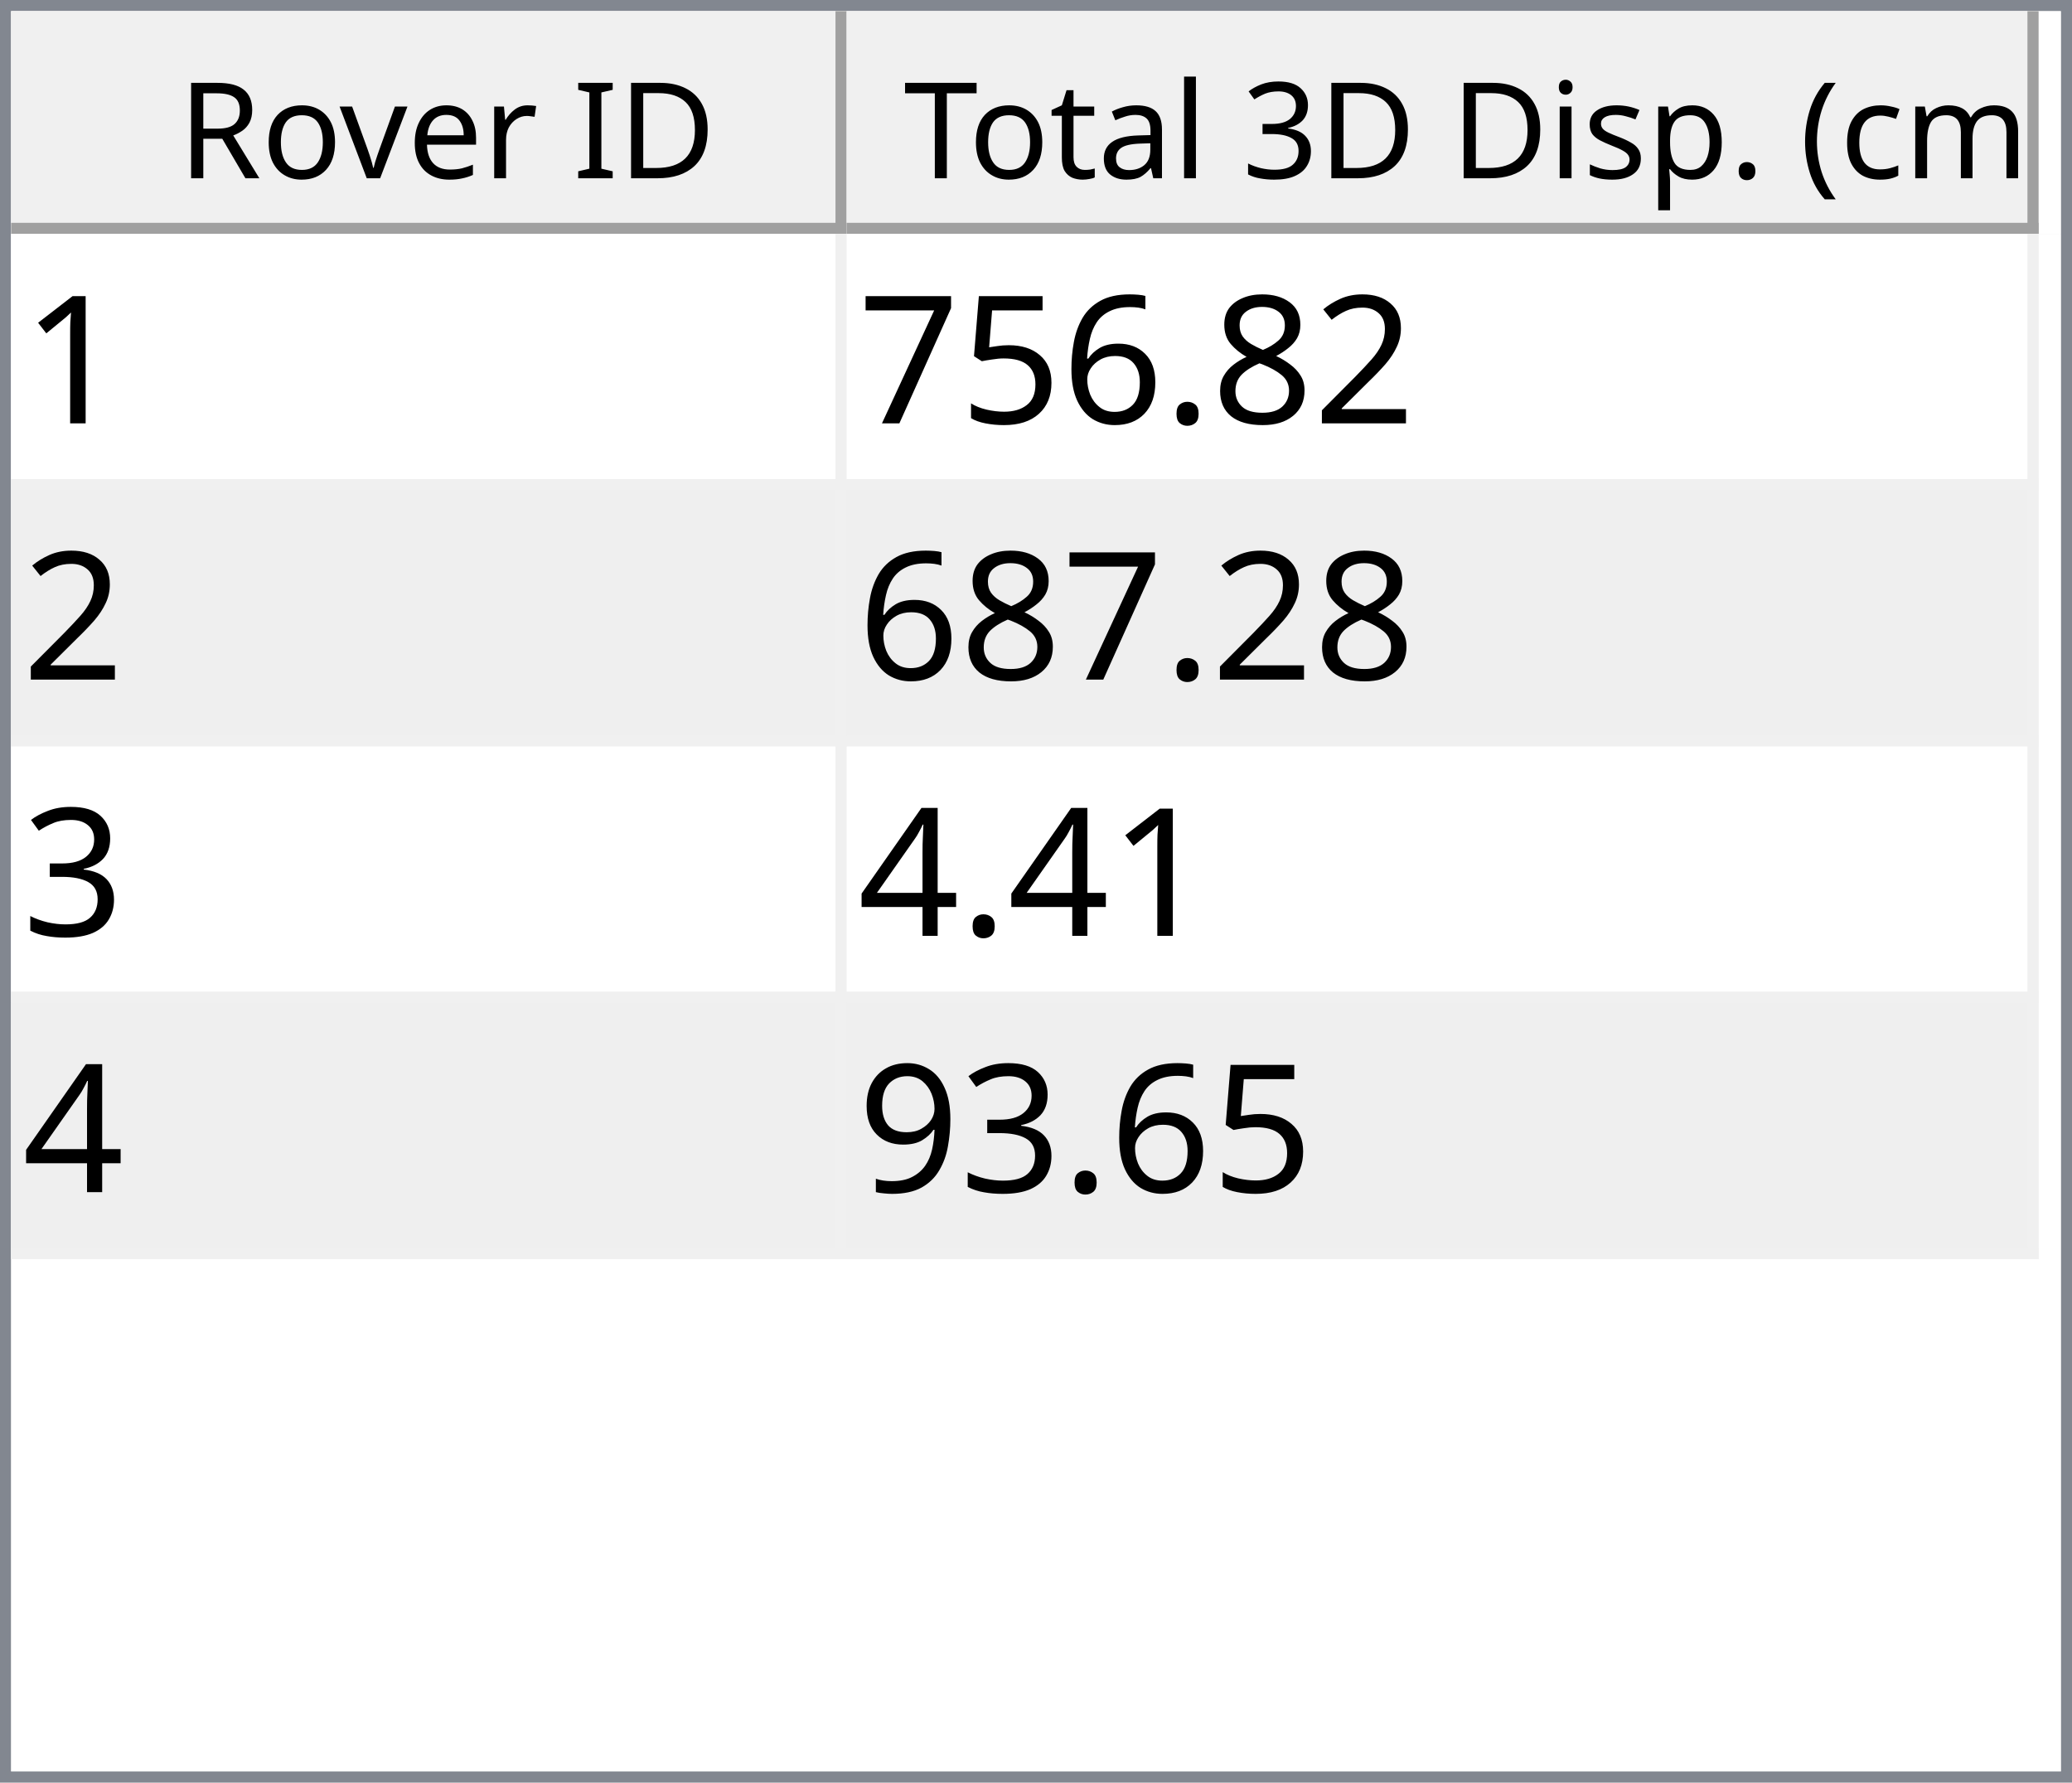
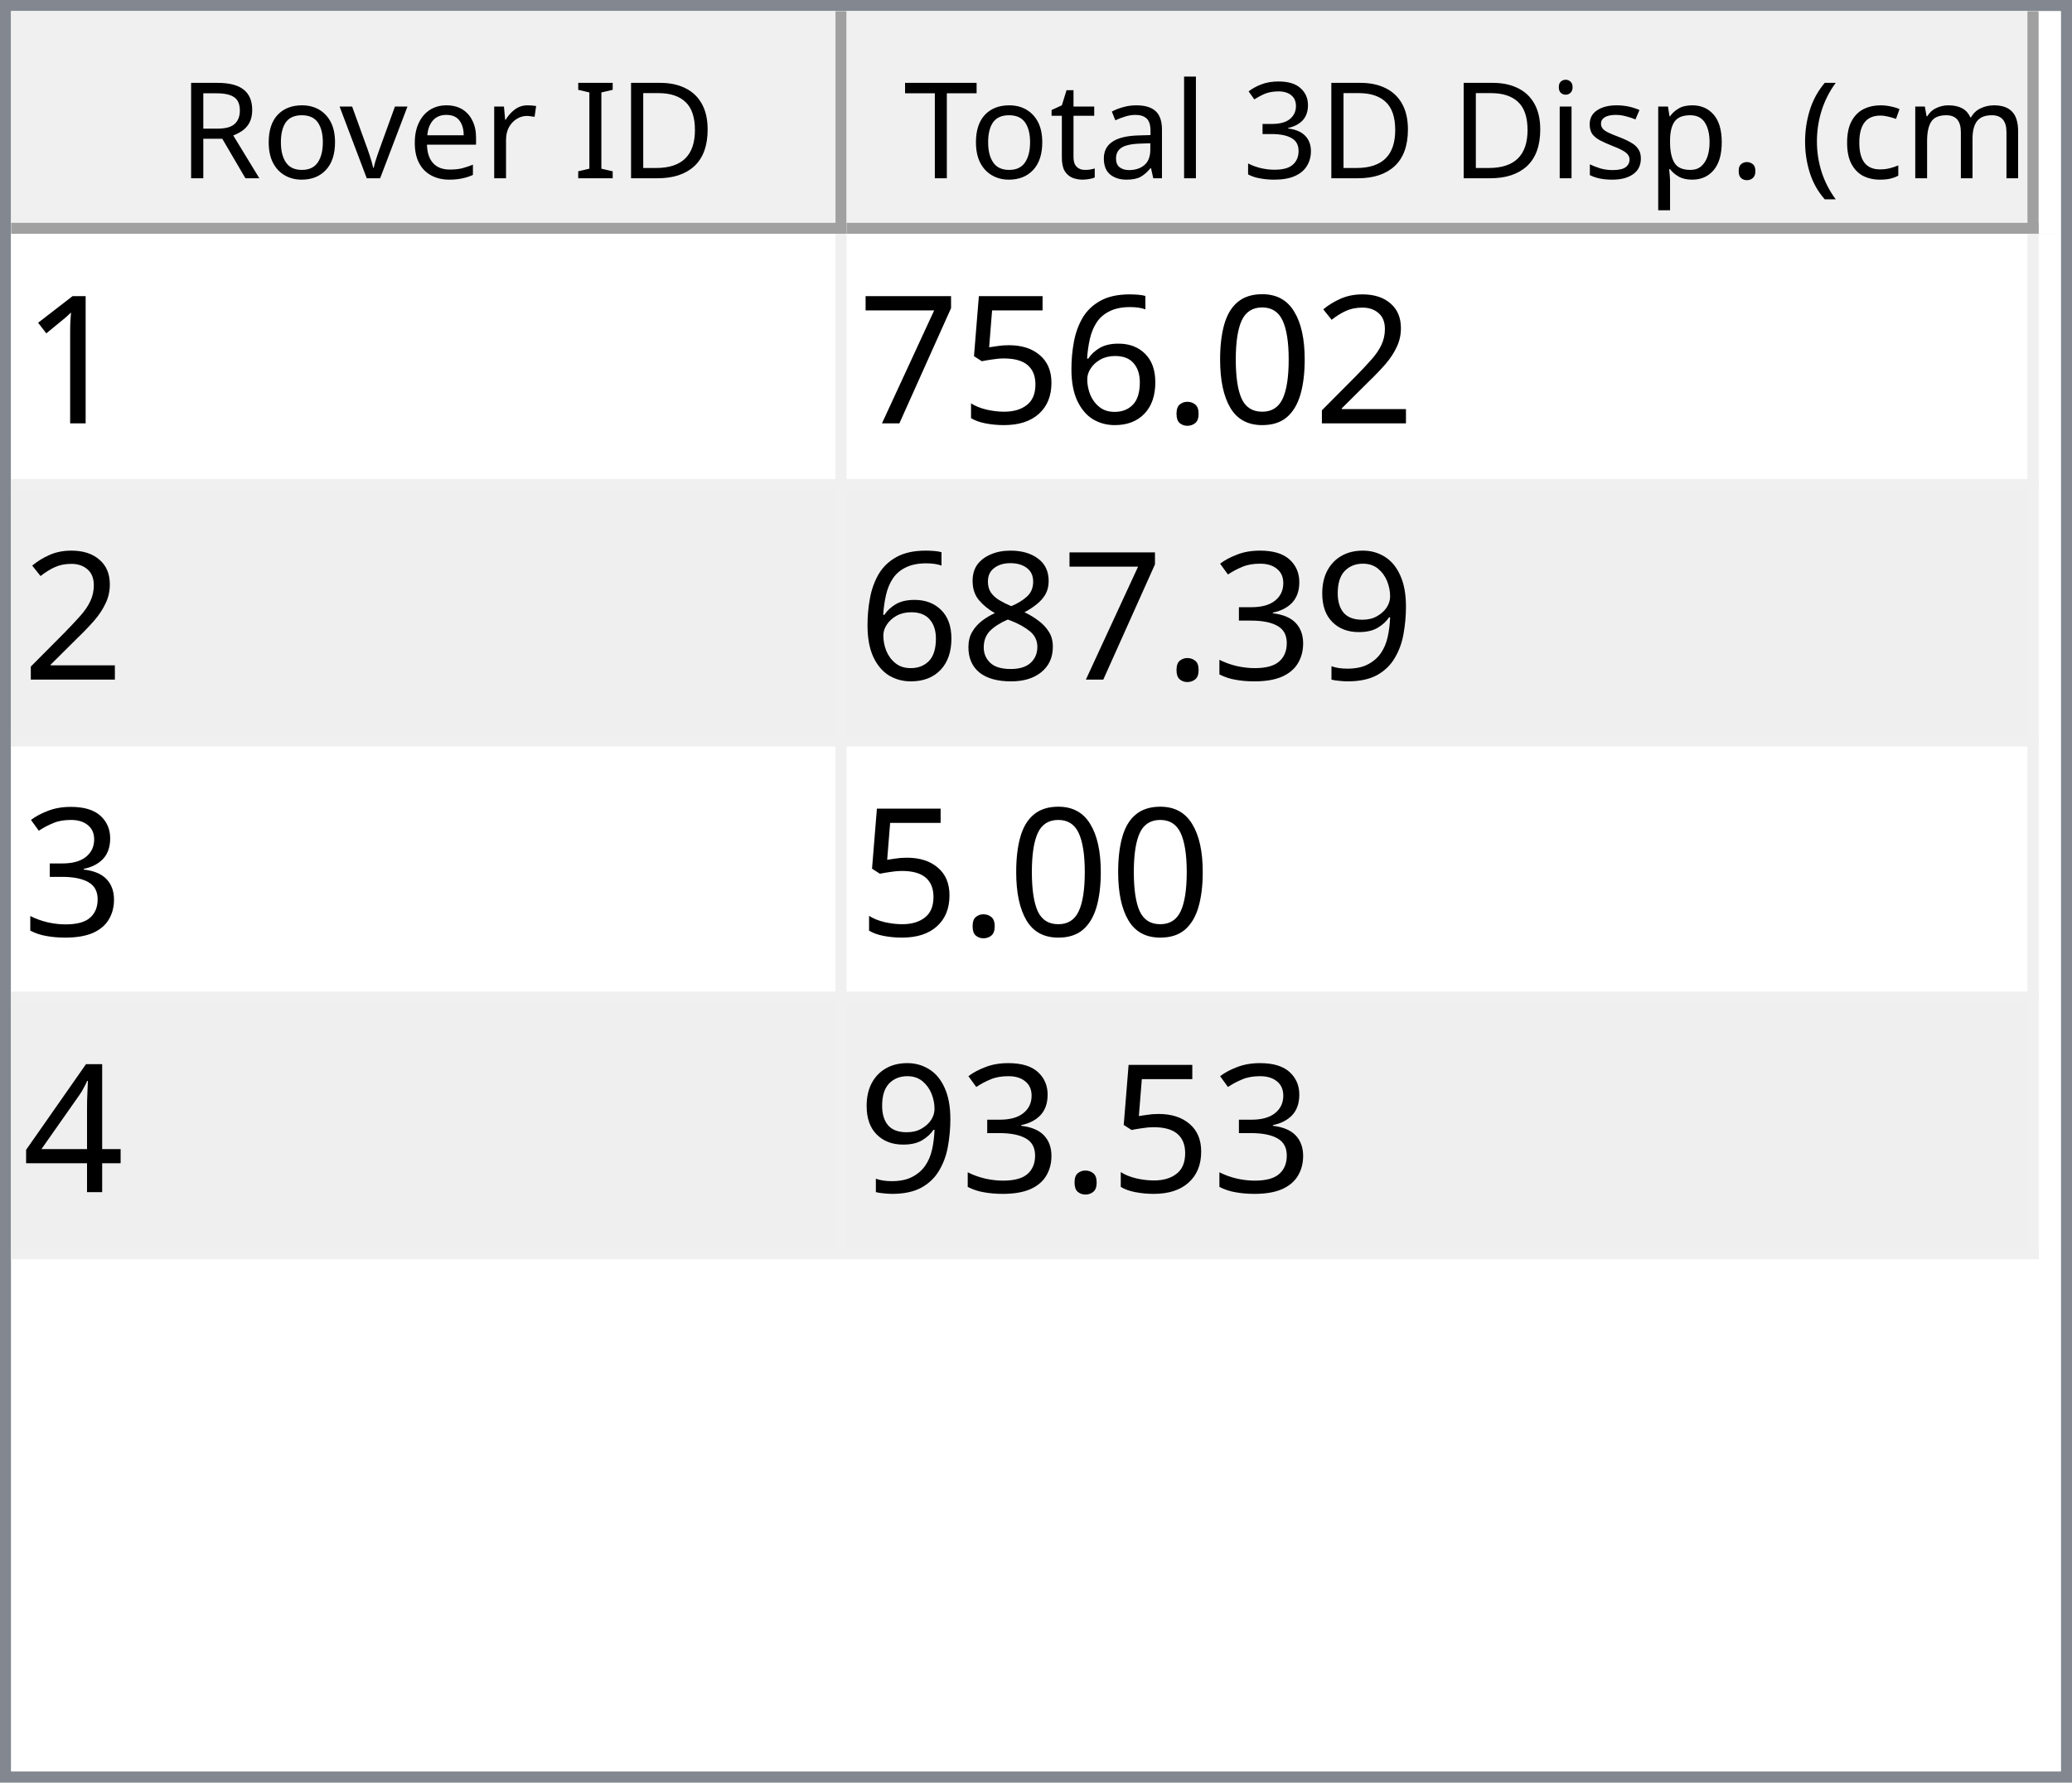
<svg xmlns="http://www.w3.org/2000/svg" style="fill-opacity:1; color-rendering:auto; color-interpolation:auto; text-rendering:auto; stroke:black; stroke-linecap:square; stroke-miterlimit:10; shape-rendering:auto; stroke-opacity:1; fill:black; stroke-dasharray:none; font-weight:normal; stroke-width:1; font-family:'Dialog'; font-style:normal; stroke-linejoin:miter; font-size:12px; stroke-dashoffset:0; image-rendering:auto;" width="186" height="160">
  <defs id="genericDefs" />
  <g>
    <defs id="defs1">
      <clipPath clipPathUnits="userSpaceOnUse" id="clipPath1">
        <path d="M0 0 L186 0 L186 160 L0 160 L0 0 Z" />
      </clipPath>
      <clipPath clipPathUnits="userSpaceOnUse" id="clipPath2">
        <path d="M0 0 L0 160 L186 160 L186 0 Z" />
      </clipPath>
      <clipPath clipPathUnits="userSpaceOnUse" id="clipPath3">
        <path d="M0 0 L0 20 L184 20 L184 0 Z" />
      </clipPath>
      <clipPath clipPathUnits="userSpaceOnUse" id="clipPath4">
        <path d="M0 0 L0 20 L75 20 L75 0 Z" />
      </clipPath>
      <clipPath clipPathUnits="userSpaceOnUse" id="clipPath5">
        <path d="M1 1 L1 19 L74 19 L74 1 Z" />
      </clipPath>
      <clipPath clipPathUnits="userSpaceOnUse" id="clipPath6">
        <path d="M0 0 L0 18 L73 18 L73 0 Z" />
      </clipPath>
      <clipPath clipPathUnits="userSpaceOnUse" id="clipPath7">
        <path d="M-0.5 -0.5 L-0.5 19.5 L74.5 19.5 L74.5 -0.5 Z" />
      </clipPath>
      <clipPath clipPathUnits="userSpaceOnUse" id="clipPath8">
        <path d="M0 0 L0 20 L107 20 L107 0 Z" />
      </clipPath>
      <clipPath clipPathUnits="userSpaceOnUse" id="clipPath9">
        <path d="M1 1 L1 19 L106 19 L106 1 Z" />
      </clipPath>
      <clipPath clipPathUnits="userSpaceOnUse" id="clipPath10">
        <path d="M0 0 L0 18 L105 18 L105 0 Z" />
      </clipPath>
      <clipPath clipPathUnits="userSpaceOnUse" id="clipPath11">
        <path d="M-0.5 -0.5 L-0.5 19.5 L106.5 19.5 L106.5 -0.5 Z" />
      </clipPath>
      <clipPath clipPathUnits="userSpaceOnUse" id="clipPath12">
        <path d="M0 0 L0 138 L184 138 L184 0 Z" />
      </clipPath>
      <clipPath clipPathUnits="userSpaceOnUse" id="clipPath13">
        <path d="M0 0 L0 92 L182 92 L182 0 Z" />
      </clipPath>
      <clipPath clipPathUnits="userSpaceOnUse" id="clipPath14">
        <path d="M-0.5 -0.5 L-0.5 91.5 L181.5 91.5 L181.5 -0.5 Z" />
      </clipPath>
      <clipPath clipPathUnits="userSpaceOnUse" id="clipPath15">
        <path d="M0 0 L0 22 L74 22 L74 0 Z" />
      </clipPath>
      <clipPath clipPathUnits="userSpaceOnUse" id="clipPath16">
        <path d="M0 0 L0 22 L106 22 L106 0 Z" />
      </clipPath>
      <font horiz-adv-x="64.551" id="font1">
        <font-face ascent="107.91" descent="25.098" units-per-em="100" style="font-style:normal; font-family:Segoe UI; font-weight:normal;" />
        <missing-glyph horiz-adv-x="64.551" d="M8.109 0 L8.109 68.266 L56.453 68.266 L56.453 0 L8.109 0 ZM15.328 7.234 L49.219 7.234 L49.219 61.031 L15.328 61.031 L15.328 7.234 Z" />
        <glyph unicode="D" horiz-adv-x="70.117" d="M9.188 0 L9.188 70.016 L28.516 70.016 Q65.531 70.016 65.531 35.891 Q65.531 19.672 55.25 9.836 Q44.969 0 27.734 0 L9.188 0 ZM17.391 62.594 L17.391 7.422 L27.828 7.422 Q41.609 7.422 49.273 14.797 Q56.938 22.172 56.938 35.688 Q56.938 62.594 28.328 62.594 L17.391 62.594 Z" />
        <glyph unicode="I" horiz-adv-x="26.611" d="M17.391 0 L9.188 0 L9.188 70.016 L17.391 70.016 L17.391 0 Z" />
        <glyph unicode=" " horiz-adv-x="27.393" d="" />
        <glyph unicode="r" horiz-adv-x="34.766" d="M34.188 41.891 Q32.078 43.5 28.125 43.5 Q23 43.5 19.555 38.672 Q16.109 33.844 16.109 25.484 L16.109 0 L8.109 0 L8.109 50 L16.109 50 L16.109 39.703 L16.312 39.703 Q18.016 44.969 21.531 47.922 Q25.047 50.875 29.391 50.875 Q32.516 50.875 34.188 50.203 L34.188 41.891 Z" />
        <glyph unicode="e" horiz-adv-x="52.295" d="M48.297 23 L12.984 23 Q13.188 14.656 17.484 10.109 Q21.781 5.562 29.297 5.562 Q37.75 5.562 44.828 11.141 L44.828 3.609 Q38.234 -1.172 27.391 -1.172 Q16.797 -1.172 10.742 5.641 Q4.688 12.453 4.688 24.812 Q4.688 36.469 11.305 43.82 Q17.922 51.172 27.734 51.172 Q37.547 51.172 42.922 44.828 Q48.297 38.484 48.297 27.203 L48.297 23 ZM40.094 29.781 Q40.047 36.719 36.75 40.578 Q33.453 44.438 27.594 44.438 Q21.922 44.438 17.969 40.383 Q14.016 36.328 13.094 29.781 L40.094 29.781 Z" />
        <glyph unicode="v" horiz-adv-x="47.9" d="M47.406 50 L27.484 0 L19.625 0 L0.688 50 L9.469 50 L22.172 13.672 Q23.578 9.672 23.922 6.688 L24.125 6.688 Q24.609 10.453 25.688 13.484 L38.969 50 L47.406 50 Z" />
        <glyph unicode="o" horiz-adv-x="58.594" d="M29 -1.172 Q17.922 -1.172 11.305 5.836 Q4.688 12.844 4.688 24.422 Q4.688 37.016 11.57 44.094 Q18.453 51.172 30.172 51.172 Q41.359 51.172 47.633 44.289 Q53.906 37.406 53.906 25.203 Q53.906 13.234 47.141 6.031 Q40.375 -1.172 29 -1.172 ZM29.594 44.438 Q21.875 44.438 17.383 39.188 Q12.891 33.938 12.891 24.703 Q12.891 15.828 17.43 10.695 Q21.969 5.562 29.594 5.562 Q37.359 5.562 41.531 10.594 Q45.703 15.625 45.703 24.906 Q45.703 34.281 41.531 39.359 Q37.359 44.438 29.594 44.438 Z" />
        <glyph unicode="R" horiz-adv-x="59.814" d="M59.375 0 L49.609 0 L37.891 19.625 Q36.281 22.359 34.766 24.289 Q33.25 26.219 31.664 27.438 Q30.078 28.656 28.25 29.219 Q26.422 29.781 24.125 29.781 L17.391 29.781 L17.391 0 L9.188 0 L9.188 70.016 L30.078 70.016 Q34.672 70.016 38.555 68.867 Q42.438 67.719 45.289 65.375 Q48.141 63.031 49.758 59.547 Q51.375 56.062 51.375 51.375 Q51.375 47.703 50.273 44.656 Q49.172 41.609 47.148 39.211 Q45.125 36.812 42.266 35.133 Q39.406 33.453 35.844 32.516 L35.844 32.328 Q37.594 31.547 38.891 30.547 Q40.188 29.547 41.359 28.18 Q42.531 26.812 43.68 25.078 Q44.828 23.344 46.234 21.047 L59.375 0 ZM17.391 62.594 L17.391 37.203 L28.516 37.203 Q31.594 37.203 34.203 38.133 Q36.812 39.062 38.719 40.797 Q40.625 42.531 41.703 45.047 Q42.781 47.562 42.781 50.688 Q42.781 56.297 39.141 59.445 Q35.5 62.594 28.609 62.594 L17.391 62.594 Z" />
        <glyph unicode=")" horiz-adv-x="30.176" d="M8.297 -15.922 L1.172 -15.922 Q16.406 2.344 16.406 26.812 Q16.406 51.469 1.078 70.016 L8.297 70.016 Q23.531 52.156 23.531 26.703 Q23.531 1.375 8.297 -15.922 Z" />
        <glyph unicode="m" horiz-adv-x="86.133" d="M79.109 0 L71.094 0 L71.094 28.719 Q71.094 37.016 68.531 40.727 Q65.969 44.438 59.906 44.438 Q54.781 44.438 51.195 39.75 Q47.609 35.062 47.609 28.516 L47.609 0 L39.594 0 L39.594 29.688 Q39.594 44.438 28.219 44.438 Q22.953 44.438 19.531 40.016 Q16.109 35.594 16.109 28.516 L16.109 0 L8.109 0 L8.109 50 L16.109 50 L16.109 42.094 L16.312 42.094 Q21.625 51.172 31.844 51.172 Q36.969 51.172 40.773 48.312 Q44.578 45.453 46 40.828 Q51.562 51.172 62.594 51.172 Q79.109 51.172 79.109 30.812 L79.109 0 Z" />
        <glyph unicode="c" horiz-adv-x="46.191" d="M42.188 2.297 Q36.422 -1.172 28.516 -1.172 Q17.828 -1.172 11.258 5.789 Q4.688 12.75 4.688 23.828 Q4.688 36.188 11.766 43.68 Q18.844 51.172 30.672 51.172 Q37.25 51.172 42.281 48.734 L42.281 40.531 Q36.719 44.438 30.375 44.438 Q22.703 44.438 17.797 38.945 Q12.891 33.453 12.891 24.516 Q12.891 15.719 17.508 10.641 Q22.125 5.562 29.891 5.562 Q36.422 5.562 42.188 9.906 L42.188 2.297 Z" />
        <glyph unicode="(" horiz-adv-x="30.176" d="M29.109 -15.922 L21.969 -15.922 Q6.844 1.375 6.844 26.703 Q6.844 52.156 21.969 70.016 L29.203 70.016 Q13.875 51.469 13.875 26.812 Q13.875 2.344 29.109 -15.922 Z" />
        <glyph unicode="." horiz-adv-x="21.68" d="M10.891 -1.078 Q8.641 -1.078 7.055 0.539 Q5.469 2.156 5.469 4.391 Q5.469 6.641 7.055 8.273 Q8.641 9.906 10.891 9.906 Q13.188 9.906 14.797 8.273 Q16.406 6.641 16.406 4.391 Q16.406 2.156 14.797 0.539 Q13.188 -1.078 10.891 -1.078 Z" />
        <glyph unicode="p" horiz-adv-x="58.789" d="M16.312 7.234 L16.109 7.234 L16.109 -23 L8.109 -23 L8.109 50 L16.109 50 L16.109 41.219 L16.312 41.219 Q22.219 51.172 33.594 51.172 Q43.266 51.172 48.688 44.461 Q54.109 37.75 54.109 26.469 Q54.109 13.922 48 6.375 Q41.891 -1.172 31.297 -1.172 Q21.578 -1.172 16.312 7.234 ZM16.109 27.391 L16.109 20.406 Q16.109 14.203 20.141 9.883 Q24.172 5.562 30.375 5.562 Q37.641 5.562 41.773 11.133 Q45.906 16.703 45.906 26.609 Q45.906 34.969 42.047 39.703 Q38.188 44.438 31.594 44.438 Q24.609 44.438 20.359 39.578 Q16.109 34.719 16.109 27.391 Z" />
        <glyph unicode="s" horiz-adv-x="42.432" d="M5.078 1.812 L5.078 10.406 Q11.625 5.562 19.484 5.562 Q30.031 5.562 30.031 12.594 Q30.031 14.594 29.125 15.992 Q28.219 17.391 26.68 18.461 Q25.141 19.531 23.07 20.383 Q21 21.234 18.609 22.172 Q15.281 23.484 12.766 24.828 Q10.25 26.172 8.57 27.859 Q6.891 29.547 6.031 31.695 Q5.172 33.844 5.172 36.719 Q5.172 40.234 6.789 42.945 Q8.406 45.656 11.086 47.484 Q13.766 49.312 17.211 50.242 Q20.656 51.172 24.312 51.172 Q30.812 51.172 35.938 48.922 L35.938 40.828 Q30.422 44.438 23.25 44.438 Q21 44.438 19.195 43.922 Q17.391 43.406 16.094 42.477 Q14.797 41.547 14.086 40.258 Q13.375 38.969 13.375 37.406 Q13.375 35.453 14.086 34.133 Q14.797 32.812 16.164 31.789 Q17.531 30.766 19.484 29.938 Q21.438 29.109 23.922 28.125 Q27.25 26.859 29.883 25.516 Q32.516 24.172 34.375 22.484 Q36.234 20.797 37.234 18.602 Q38.234 16.406 38.234 13.375 Q38.234 9.672 36.602 6.938 Q34.969 4.203 32.234 2.398 Q29.5 0.594 25.93 -0.289 Q22.359 -1.172 18.453 -1.172 Q10.75 -1.172 5.078 1.812 Z" />
        <glyph unicode="i" horiz-adv-x="24.219" d="M12.203 62.703 Q10.062 62.703 8.547 64.164 Q7.031 65.625 7.031 67.875 Q7.031 70.125 8.547 71.609 Q10.062 73.094 12.203 73.094 Q14.406 73.094 15.945 71.609 Q17.484 70.125 17.484 67.875 Q17.484 65.719 15.945 64.211 Q14.406 62.703 12.203 62.703 ZM16.109 0 L8.109 0 L8.109 50 L16.109 50 L16.109 0 Z" />
        <glyph unicode="3" horiz-adv-x="53.906" d="M46.531 19.828 Q46.531 15.094 44.75 11.211 Q42.969 7.328 39.719 4.57 Q36.469 1.812 31.93 0.297 Q27.391 -1.219 21.922 -1.219 Q11.922 -1.219 6 2.594 L6 11.188 Q13.094 5.609 22.219 5.609 Q25.875 5.609 28.828 6.539 Q31.781 7.469 33.906 9.227 Q36.031 10.984 37.18 13.477 Q38.328 15.969 38.328 19.094 Q38.328 32.812 18.797 32.812 L12.984 32.812 L12.984 39.594 L18.5 39.594 Q35.797 39.594 35.797 52.484 Q35.797 64.406 22.609 64.406 Q15.188 64.406 8.688 59.422 L8.688 67.188 Q15.375 71.188 24.609 71.188 Q29 71.188 32.57 69.969 Q36.141 68.75 38.68 66.555 Q41.219 64.359 42.609 61.281 Q44 58.203 44 54.5 Q44 40.672 30.031 36.719 L30.031 36.531 Q33.594 36.141 36.625 34.797 Q39.656 33.453 41.852 31.305 Q44.047 29.156 45.289 26.25 Q46.531 23.344 46.531 19.828 Z" />
        <glyph unicode="l" horiz-adv-x="24.219" d="M16.109 0 L8.109 0 L8.109 74.031 L16.109 74.031 L16.109 0 Z" />
        <glyph unicode="a" horiz-adv-x="50.879" d="M43.891 0 L35.891 0 L35.891 7.812 L35.688 7.812 Q30.469 -1.172 20.312 -1.172 Q12.844 -1.172 8.617 2.781 Q4.391 6.734 4.391 13.281 Q4.391 27.297 20.906 29.594 L35.891 31.688 Q35.891 44.438 25.594 44.438 Q16.547 44.438 9.281 38.281 L9.281 46.484 Q16.656 51.172 26.266 51.172 Q43.891 51.172 43.891 32.516 L43.891 0 ZM35.891 25.297 L23.828 23.641 Q18.266 22.859 15.43 20.875 Q12.594 18.891 12.594 13.875 Q12.594 10.203 15.211 7.883 Q17.828 5.562 22.172 5.562 Q28.125 5.562 32.008 9.742 Q35.891 13.922 35.891 20.312 L35.891 25.297 Z" />
        <glyph unicode="t" horiz-adv-x="33.887" d="M31.297 0.484 Q28.469 -1.078 23.828 -1.078 Q10.688 -1.078 10.688 13.578 L10.688 43.172 L2.094 43.172 L2.094 50 L10.688 50 L10.688 62.203 L18.703 64.797 L18.703 50 L31.297 50 L31.297 43.172 L18.703 43.172 L18.703 14.984 Q18.703 9.969 20.414 7.82 Q22.125 5.672 26.078 5.672 Q29.109 5.672 31.297 7.328 L31.297 0.484 Z" />
        <glyph unicode="T" horiz-adv-x="52.393" d="M50.594 62.594 L30.375 62.594 L30.375 0 L22.172 0 L22.172 62.594 L2 62.594 L2 70.016 L50.594 70.016 L50.594 62.594 Z" />
      </font>
      <font horiz-adv-x="75.0" id="font2">
        <font-face ascent="100.537" descent="21.973" units-per-em="100" style="font-style:normal; font-family:sans-serif; font-weight:normal;" />
        <missing-glyph horiz-adv-x="75.0" d="M12.5 0 L12.5 62.5 L62.5 62.5 L62.5 0 L12.5 0 ZM14.062 1.562 L60.938 1.562 L60.938 60.938 L14.062 60.938 L14.062 1.562 Z" />
        <glyph unicode="1" horiz-adv-x="55.615" d="M37.25 0 L28.469 0 L28.469 56 Q25.297 52.984 20.141 49.953 Q14.984 46.922 10.891 45.406 L10.891 53.906 Q18.266 57.375 23.781 62.305 Q29.297 67.234 31.594 71.875 L37.25 71.875 L37.25 0 Z" />
        <glyph unicode="2" horiz-adv-x="55.615" d="M50.344 8.453 L50.344 0 L3.031 0 Q2.938 3.172 4.047 6.109 Q5.859 10.938 9.836 15.625 Q13.812 20.312 21.344 26.469 Q33.016 36.031 37.117 41.625 Q41.219 47.219 41.219 52.203 Q41.219 57.422 37.477 61.008 Q33.734 64.594 27.734 64.594 Q21.391 64.594 17.578 60.789 Q13.766 56.984 13.719 50.25 L4.688 51.172 Q5.609 61.281 11.664 66.578 Q17.719 71.875 27.938 71.875 Q38.234 71.875 44.242 66.164 Q50.25 60.453 50.25 52 Q50.25 47.703 48.492 43.555 Q46.734 39.406 42.656 34.812 Q38.578 30.219 29.109 22.219 Q21.188 15.578 18.945 13.211 Q16.703 10.844 15.234 8.453 L50.344 8.453 Z" />
-         <glyph unicode="8" horiz-adv-x="55.615" d="M17.672 38.812 Q12.203 40.828 9.57 44.539 Q6.938 48.25 6.938 53.422 Q6.938 61.234 12.555 66.555 Q18.172 71.875 27.484 71.875 Q36.859 71.875 42.578 66.43 Q48.297 60.984 48.297 53.172 Q48.297 48.188 45.68 44.508 Q43.062 40.828 37.75 38.812 Q44.344 36.672 47.781 31.883 Q51.219 27.094 51.219 20.453 Q51.219 11.281 44.727 5.031 Q38.234 -1.219 27.641 -1.219 Q17.047 -1.219 10.547 5.055 Q4.047 11.328 4.047 20.703 Q4.047 27.688 7.594 32.398 Q11.141 37.109 17.672 38.812 ZM15.922 53.719 Q15.922 48.641 19.195 45.414 Q22.469 42.188 27.688 42.188 Q32.766 42.188 36.016 45.383 Q39.266 48.578 39.266 53.219 Q39.266 58.062 35.914 61.359 Q32.562 64.656 27.594 64.656 Q22.562 64.656 19.242 61.43 Q15.922 58.203 15.922 53.719 ZM13.094 20.656 Q13.094 16.891 14.875 13.375 Q16.656 9.859 20.172 7.93 Q23.688 6 27.734 6 Q34.031 6 38.133 10.055 Q42.234 14.109 42.234 20.359 Q42.234 26.703 38.016 30.859 Q33.797 35.016 27.438 35.016 Q21.234 35.016 17.164 30.914 Q13.094 26.812 13.094 20.656 Z" />
+         <glyph unicode="0" horiz-adv-x="55.615" d="M4.156 35.297 Q4.156 48 6.766 55.742 Q9.375 63.484 14.523 67.68 Q19.672 71.875 27.484 71.875 Q33.25 71.875 37.594 69.555 Q41.938 67.234 44.773 62.867 Q47.609 58.5 49.219 52.227 Q50.828 45.953 50.828 35.297 Q50.828 22.703 48.242 14.969 Q45.656 7.234 40.508 3.008 Q35.359 -1.219 27.484 -1.219 Q17.141 -1.219 11.234 6.203 Q4.156 15.141 4.156 35.297 ZM13.188 35.297 Q13.188 17.672 17.312 11.836 Q21.438 6 27.484 6 Q33.547 6 37.672 11.859 Q41.797 17.719 41.797 35.297 Q41.797 52.984 37.672 58.789 Q33.547 64.594 27.391 64.594 Q21.344 64.594 17.719 59.469 Q13.188 52.938 13.188 35.297 Z" />
        <glyph unicode="." horiz-adv-x="27.783" d="M9.078 0 L9.078 10.016 L19.094 10.016 L19.094 0 L9.078 0 Z" />
        <glyph unicode="6" horiz-adv-x="55.615" d="M49.75 54.047 L41.016 53.375 Q39.844 58.547 37.703 60.891 Q34.125 64.656 28.906 64.656 Q24.703 64.656 21.531 62.312 Q17.391 59.281 14.992 53.469 Q12.594 47.656 12.5 36.922 Q15.672 41.75 20.266 44.094 Q24.859 46.438 29.891 46.438 Q38.672 46.438 44.852 39.969 Q51.031 33.5 51.031 23.25 Q51.031 16.5 48.125 10.719 Q45.219 4.938 40.141 1.859 Q35.062 -1.219 28.609 -1.219 Q17.625 -1.219 10.695 6.859 Q3.766 14.938 3.766 33.5 Q3.766 54.25 11.422 63.672 Q18.109 71.875 29.438 71.875 Q37.891 71.875 43.289 67.141 Q48.688 62.406 49.75 54.047 ZM13.875 23.188 Q13.875 18.656 15.797 14.508 Q17.719 10.359 21.188 8.18 Q24.656 6 28.469 6 Q34.031 6 38.039 10.492 Q42.047 14.984 42.047 22.703 Q42.047 30.125 38.086 34.398 Q34.125 38.672 28.125 38.672 Q22.172 38.672 18.023 34.398 Q13.875 30.125 13.875 23.188 Z" />
        <glyph unicode="5" horiz-adv-x="55.615" d="M4.156 18.75 L13.375 19.531 Q14.406 12.797 18.141 9.398 Q21.875 6 27.156 6 Q33.5 6 37.891 10.789 Q42.281 15.578 42.281 23.484 Q42.281 31 38.062 35.352 Q33.844 39.703 27 39.703 Q22.75 39.703 19.336 37.773 Q15.922 35.844 13.969 32.766 L5.719 33.844 L12.641 70.609 L48.25 70.609 L48.25 62.203 L19.672 62.203 L15.828 42.969 Q22.266 47.469 29.344 47.469 Q38.719 47.469 45.164 40.969 Q51.609 34.469 51.609 24.266 Q51.609 14.547 45.953 7.469 Q39.062 -1.219 27.156 -1.219 Q17.391 -1.219 11.211 4.25 Q5.031 9.719 4.156 18.75 Z" />
        <glyph unicode="7" horiz-adv-x="55.615" d="M4.734 62.203 L4.734 70.656 L51.078 70.656 L51.078 63.812 Q44.234 56.547 37.523 44.484 Q30.812 32.422 27.156 19.672 Q24.516 10.688 23.781 0 L14.75 0 Q14.891 8.453 18.062 20.414 Q21.234 32.375 27.172 43.484 Q33.109 54.594 39.797 62.203 L4.734 62.203 Z" />
+         <glyph unicode="9" horiz-adv-x="55.615" d="M5.469 16.547 L13.922 17.328 Q14.984 11.375 18.016 8.688 Q21.047 6 25.781 6 Q29.828 6 32.883 7.859 Q35.938 9.719 37.891 12.82 Q39.844 15.922 41.164 21.195 Q42.484 26.469 42.484 31.938 Q42.484 32.516 42.438 33.688 Q39.797 29.5 35.234 26.883 Q30.672 24.266 25.344 24.266 Q16.453 24.266 10.305 30.711 Q4.156 37.156 4.156 47.703 Q4.156 58.594 10.578 65.234 Q17 71.875 26.656 71.875 Q33.641 71.875 39.43 68.117 Q45.219 64.359 48.219 57.398 Q51.219 50.438 51.219 37.25 Q51.219 23.531 48.242 15.406 Q45.266 7.281 39.383 3.031 Q33.5 -1.219 25.594 -1.219 Q17.188 -1.219 11.867 3.445 Q6.547 8.109 5.469 16.547 ZM41.453 48.141 Q41.453 55.719 37.43 60.156 Q33.406 64.594 27.734 64.594 Q21.875 64.594 17.531 59.812 Q13.188 55.031 13.188 47.406 Q13.188 40.578 17.312 36.305 Q21.438 32.031 27.484 32.031 Q33.594 32.031 37.523 36.305 Q41.453 40.578 41.453 48.141 Z" />
        <glyph unicode="3" horiz-adv-x="55.615" d="M4.203 18.891 L12.984 20.062 Q14.5 12.594 18.141 9.297 Q21.781 6 27 6 Q33.203 6 37.477 10.297 Q41.75 14.594 41.75 20.953 Q41.75 27 37.797 30.93 Q33.844 34.859 27.734 34.859 Q25.25 34.859 21.531 33.891 L22.516 41.609 Q23.391 41.5 23.922 41.5 Q29.547 41.5 34.039 44.43 Q38.531 47.359 38.531 53.469 Q38.531 58.297 35.258 61.477 Q31.984 64.656 26.812 64.656 Q21.688 64.656 18.266 61.43 Q14.844 58.203 13.875 51.766 L5.078 53.328 Q6.688 62.156 12.398 67.016 Q18.109 71.875 26.609 71.875 Q32.469 71.875 37.398 69.359 Q42.328 66.844 44.945 62.5 Q47.562 58.156 47.562 53.266 Q47.562 48.641 45.07 44.828 Q42.578 41.016 37.703 38.766 Q44.047 37.312 47.562 32.695 Q51.078 28.078 51.078 21.141 Q51.078 11.766 44.242 5.25 Q37.406 -1.266 26.953 -1.266 Q17.531 -1.266 11.305 4.352 Q5.078 9.969 4.203 18.891 Z" />
+         <glyph unicode="8" horiz-adv-x="55.615" d="M17.672 38.812 Q12.203 40.828 9.57 44.539 Q6.938 48.25 6.938 53.422 Q6.938 61.234 12.555 66.555 Q18.172 71.875 27.484 71.875 Q36.859 71.875 42.578 66.43 Q48.297 60.984 48.297 53.172 Q48.297 48.188 45.68 44.508 Q43.062 40.828 37.75 38.812 Q44.344 36.672 47.781 31.883 Q51.219 27.094 51.219 20.453 Q51.219 11.281 44.727 5.031 Q38.234 -1.219 27.641 -1.219 Q17.047 -1.219 10.547 5.055 Q4.047 11.328 4.047 20.703 Q4.047 27.688 7.594 32.398 Q11.141 37.109 17.672 38.812 ZM15.922 53.719 Q15.922 48.641 19.195 45.414 Q22.469 42.188 27.688 42.188 Q32.766 42.188 36.016 45.383 Q39.266 48.578 39.266 53.219 Q39.266 58.062 35.914 61.359 Q32.562 64.656 27.594 64.656 Q22.562 64.656 19.242 61.43 Q15.922 58.203 15.922 53.719 ZM13.094 20.656 Q13.094 16.891 14.875 13.375 Q16.656 9.859 20.172 7.93 Q23.688 6 27.734 6 Q34.031 6 38.133 10.055 Q42.234 14.109 42.234 20.359 Q42.234 26.703 38.016 30.859 Q33.797 35.016 27.438 35.016 Q21.234 35.016 17.164 30.914 Q13.094 26.812 13.094 20.656 Z" />
        <glyph unicode="4" horiz-adv-x="55.615" d="M32.328 0 L32.328 17.141 L1.266 17.141 L1.266 25.203 L33.938 71.578 L41.109 71.578 L41.109 25.203 L50.781 25.203 L50.781 17.141 L41.109 17.141 L41.109 0 L32.328 0 ZM32.328 25.203 L32.328 57.469 L9.906 25.203 L32.328 25.203 Z" />
-         <glyph unicode="9" horiz-adv-x="55.615" d="M5.469 16.547 L13.922 17.328 Q14.984 11.375 18.016 8.688 Q21.047 6 25.781 6 Q29.828 6 32.883 7.859 Q35.938 9.719 37.891 12.82 Q39.844 15.922 41.164 21.195 Q42.484 26.469 42.484 31.938 Q42.484 32.516 42.438 33.688 Q39.797 29.5 35.234 26.883 Q30.672 24.266 25.344 24.266 Q16.453 24.266 10.305 30.711 Q4.156 37.156 4.156 47.703 Q4.156 58.594 10.578 65.234 Q17 71.875 26.656 71.875 Q33.641 71.875 39.43 68.117 Q45.219 64.359 48.219 57.398 Q51.219 50.438 51.219 37.25 Q51.219 23.531 48.242 15.406 Q45.266 7.281 39.383 3.031 Q33.5 -1.219 25.594 -1.219 Q17.188 -1.219 11.867 3.445 Q6.547 8.109 5.469 16.547 ZM41.453 48.141 Q41.453 55.719 37.43 60.156 Q33.406 64.594 27.734 64.594 Q21.875 64.594 17.531 59.812 Q13.188 55.031 13.188 47.406 Q13.188 40.578 17.312 36.305 Q21.438 32.031 27.484 32.031 Q33.594 32.031 37.523 36.305 Q41.453 40.578 41.453 48.141 Z" />
      </font>
    </defs>
    <g style="fill:white; stroke:white;">
      <rect x="0" y="0" width="186" style="clip-path:url(#clipPath1); stroke:none;" height="160" />
    </g>
    <g style="fill:white; text-rendering:optimizeSpeed; color-rendering:optimizeSpeed; image-rendering:optimizeSpeed; shape-rendering:crispEdges; stroke:white; color-interpolation:sRGB;">
      <rect x="0" width="186" height="160" y="0" style="stroke:none;" />
      <path style="stroke:none;" d="M0 160 L186 160 L186 0 L0 0 Z" />
    </g>
    <g style="fill:rgb(240,240,240); font-family:'Segoe UI'; stroke:rgb(240,240,240);">
      <rect x="0" y="0" width="186" style="clip-path:url(#clipPath2); stroke:none;" height="160" />
    </g>
    <g style="fill:rgb(130,135,144); font-family:'Segoe UI'; stroke:rgb(130,135,144);">
      <path d="M0 0 L186 0 L186 160 L0 160 L0 0 ZM1 1 L185 1 L185 159 L1 159 L1 1 Z" style="fill-rule:evenodd; clip-path:url(#clipPath2); stroke:none;" />
    </g>
    <g style="fill:white; font-family:'Segoe UI'; stroke:white;" transform="translate(1,1)">
      <rect x="0" y="0" width="184" style="clip-path:url(#clipPath3); stroke:none;" height="20" />
    </g>
    <g style="fill:rgb(240,240,240); font-family:'Segoe UI'; stroke:rgb(240,240,240);" transform="translate(1,1)">
      <rect x="0" y="0" width="75" style="clip-path:url(#clipPath4); stroke:none;" height="20" />
    </g>
    <g style="font-family:'Segoe UI';" transform="translate(2,2)">
      <text x="14" xml:space="preserve" y="14" style="clip-path:url(#clipPath6); stroke:none;">Rover ID</text>
    </g>
    <g style="fill:rgb(160,160,160); font-family:'Segoe UI'; stroke:rgb(160,160,160); stroke-linejoin:bevel;" transform="translate(1.5,1.5)">
      <line x1="74" x2="74" y1="0" style="fill:none; clip-path:url(#clipPath7);" y2="19" />
    </g>
    <g style="fill:rgb(160,160,160); font-family:'Segoe UI'; stroke:rgb(160,160,160); stroke-linejoin:bevel;" transform="matrix(1,0,0,1,1,1) translate(0.5,0.5)">
      <line x1="0" x2="74" y1="19" style="fill:none; clip-path:url(#clipPath7);" y2="19" />
    </g>
    <g style="fill:rgb(240,240,240); font-family:'Segoe UI'; stroke:rgb(240,240,240);" transform="translate(76,1)">
      <rect x="0" y="0" width="107" style="clip-path:url(#clipPath8); stroke:none;" height="20" />
    </g>
    <g style="font-family:'Segoe UI';" transform="translate(77,2)">
      <text x="1" xml:space="preserve" y="14" style="clip-path:url(#clipPath10); stroke:none;"> Total 3D Disp. (cm)</text>
    </g>
    <g style="fill:rgb(160,160,160); font-family:'Segoe UI'; stroke:rgb(160,160,160); stroke-linejoin:bevel;" transform="translate(76.5,1.5)">
      <line x1="106" x2="106" y1="0" style="fill:none; clip-path:url(#clipPath11);" y2="19" />
    </g>
    <g style="fill:rgb(160,160,160); font-family:'Segoe UI'; stroke:rgb(160,160,160); stroke-linejoin:bevel;" transform="matrix(1,0,0,1,76,1) translate(0.5,0.5)">
      <line x1="0" x2="106" y1="19" style="fill:none; clip-path:url(#clipPath11);" y2="19" />
    </g>
    <g style="fill:white; font-family:'Segoe UI'; stroke:white;" transform="translate(1,21)">
      <rect x="0" y="0" width="184" style="clip-path:url(#clipPath12); stroke:none;" height="138" />
    </g>
    <g style="fill:rgb(240,240,240); font-size:16px; font-family:sans-serif; stroke:rgb(240,240,240);" transform="translate(1,21)">
      <rect x="0" y="0" width="182" style="clip-path:url(#clipPath13); stroke:none;" height="92" />
      <line transform="translate(0.5,0.5)" x1="0" x2="181" y1="22" style="clip-path:url(#clipPath14); fill:none; stroke-linejoin:bevel;" y2="22" />
    </g>
    <g transform="matrix(1,0,0,1,1,21) translate(0.5,0.5)" style="fill:rgb(240,240,240); font-size:16px; font-family:sans-serif; stroke:rgb(240,240,240); stroke-linejoin:bevel;">
      <line x1="0" x2="181" y1="45" style="fill:none; clip-path:url(#clipPath14);" y2="45" />
    </g>
    <g transform="matrix(1,0,0,1,1,21) translate(0.5,0.5)" style="fill:rgb(240,240,240); font-size:16px; font-family:sans-serif; stroke:rgb(240,240,240); stroke-linejoin:bevel;">
      <line x1="0" x2="181" y1="68" style="fill:none; clip-path:url(#clipPath14);" y2="68" />
    </g>
    <g transform="matrix(1,0,0,1,1,21) translate(0.5,0.5)" style="fill:rgb(240,240,240); font-size:16px; font-family:sans-serif; stroke:rgb(240,240,240); stroke-linejoin:bevel;">
      <line x1="0" x2="181" y1="91" style="fill:none; clip-path:url(#clipPath14);" y2="91" />
    </g>
    <g transform="matrix(1,0,0,1,1,21) translate(0.5,0.5)" style="fill:rgb(240,240,240); font-size:16px; font-family:sans-serif; stroke:rgb(240,240,240); stroke-linejoin:bevel;">
      <line x1="74" x2="74" y1="0" style="fill:none; clip-path:url(#clipPath14);" y2="91" />
    </g>
    <g transform="matrix(1,0,0,1,1,21) translate(0.5,0.5)" style="fill:rgb(240,240,240); font-size:16px; font-family:sans-serif; stroke:rgb(240,240,240); stroke-linejoin:bevel;">
      <line x1="181" x2="181" y1="0" style="fill:none; clip-path:url(#clipPath14);" y2="91" />
    </g>
    <g style="fill:white; font-size:16px; font-family:sans-serif; stroke:white;" transform="matrix(1,0,0,1,1,21)">
      <rect x="0" y="0" width="74" style="clip-path:url(#clipPath15); stroke:none;" height="22" />
      <text x="1" y="17" style="fill:black; clip-path:url(#clipPath15); stroke:none;" xml:space="preserve">1</text>
    </g>
    <g style="fill:white; font-size:16px; font-family:sans-serif; stroke:white;" transform="matrix(1,0,0,1,1,21) translate(75,0)">
      <rect x="0" y="0" width="106" style="clip-path:url(#clipPath16); stroke:none;" height="22" />
-       <text x="1" y="17" style="fill:black; clip-path:url(#clipPath16); stroke:none;" xml:space="preserve">756.82</text>
+       <text x="1" y="17" style="fill:black; clip-path:url(#clipPath16); stroke:none;" xml:space="preserve">756.02</text>
    </g>
    <g style="fill:rgb(239,239,239); font-size:16px; font-family:sans-serif; stroke:rgb(239,239,239);" transform="matrix(1,0,0,1,1,21) translate(0,23)">
      <rect x="0" y="0" width="74" style="clip-path:url(#clipPath15); stroke:none;" height="22" />
      <text x="1" y="17" style="fill:black; clip-path:url(#clipPath15); stroke:none;" xml:space="preserve">2</text>
    </g>
    <g style="fill:rgb(239,239,239); font-size:16px; font-family:sans-serif; stroke:rgb(239,239,239);" transform="matrix(1,0,0,1,1,21) translate(75,23)">
      <rect x="0" y="0" width="106" style="clip-path:url(#clipPath16); stroke:none;" height="22" />
-       <text x="1" y="17" style="fill:black; clip-path:url(#clipPath16); stroke:none;" xml:space="preserve">687.28</text>
+       <text x="1" y="17" style="fill:black; clip-path:url(#clipPath16); stroke:none;" xml:space="preserve">687.39</text>
    </g>
    <g style="fill:white; font-size:16px; font-family:sans-serif; stroke:white;" transform="matrix(1,0,0,1,1,21) translate(0,46)">
      <rect x="0" y="0" width="74" style="clip-path:url(#clipPath15); stroke:none;" height="22" />
      <text x="1" y="17" style="fill:black; clip-path:url(#clipPath15); stroke:none;" xml:space="preserve">3</text>
    </g>
    <g style="fill:white; font-size:16px; font-family:sans-serif; stroke:white;" transform="matrix(1,0,0,1,1,21) translate(75,46)">
      <rect x="0" y="0" width="106" style="clip-path:url(#clipPath16); stroke:none;" height="22" />
-       <text x="1" y="17" style="fill:black; clip-path:url(#clipPath16); stroke:none;" xml:space="preserve">4.41</text>
+       <text x="1" y="17" style="fill:black; clip-path:url(#clipPath16); stroke:none;" xml:space="preserve">5.00</text>
    </g>
    <g style="fill:rgb(239,239,239); font-size:16px; font-family:sans-serif; stroke:rgb(239,239,239);" transform="matrix(1,0,0,1,1,21) translate(0,69)">
      <rect x="0" y="0" width="74" style="clip-path:url(#clipPath15); stroke:none;" height="22" />
      <text x="1" y="17" style="fill:black; clip-path:url(#clipPath15); stroke:none;" xml:space="preserve">4</text>
    </g>
    <g style="fill:rgb(239,239,239); font-size:16px; font-family:sans-serif; stroke:rgb(239,239,239);" transform="matrix(1,0,0,1,1,21) translate(75,69)">
      <rect x="0" y="0" width="106" style="clip-path:url(#clipPath16); stroke:none;" height="22" />
-       <text x="1" y="17" style="fill:black; clip-path:url(#clipPath16); stroke:none;" xml:space="preserve">93.65</text>
+       <text x="1" y="17" style="fill:black; clip-path:url(#clipPath16); stroke:none;" xml:space="preserve">93.53</text>
    </g>
  </g>
</svg>
